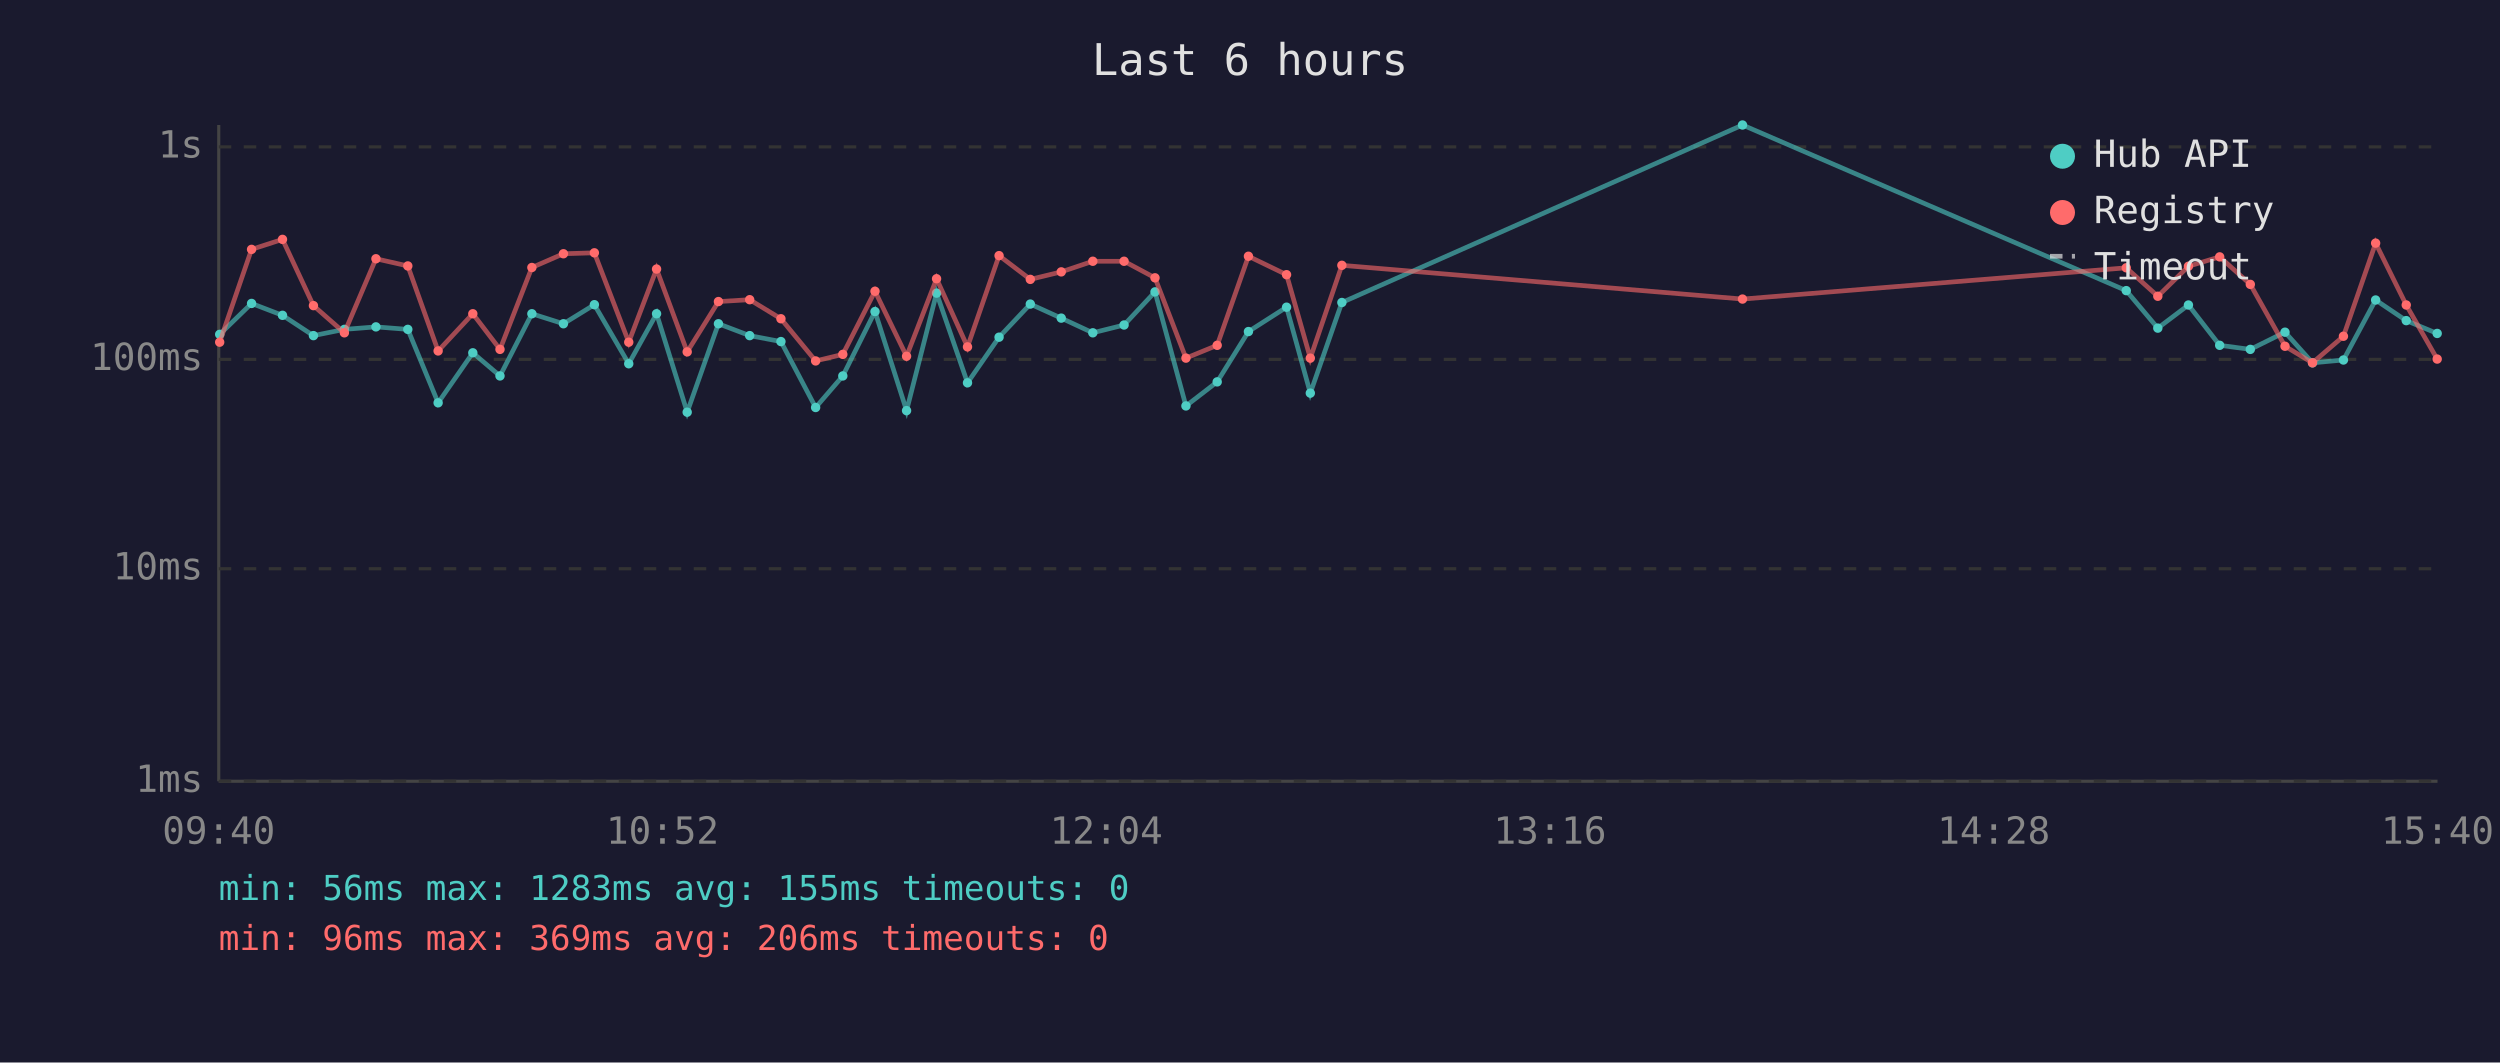
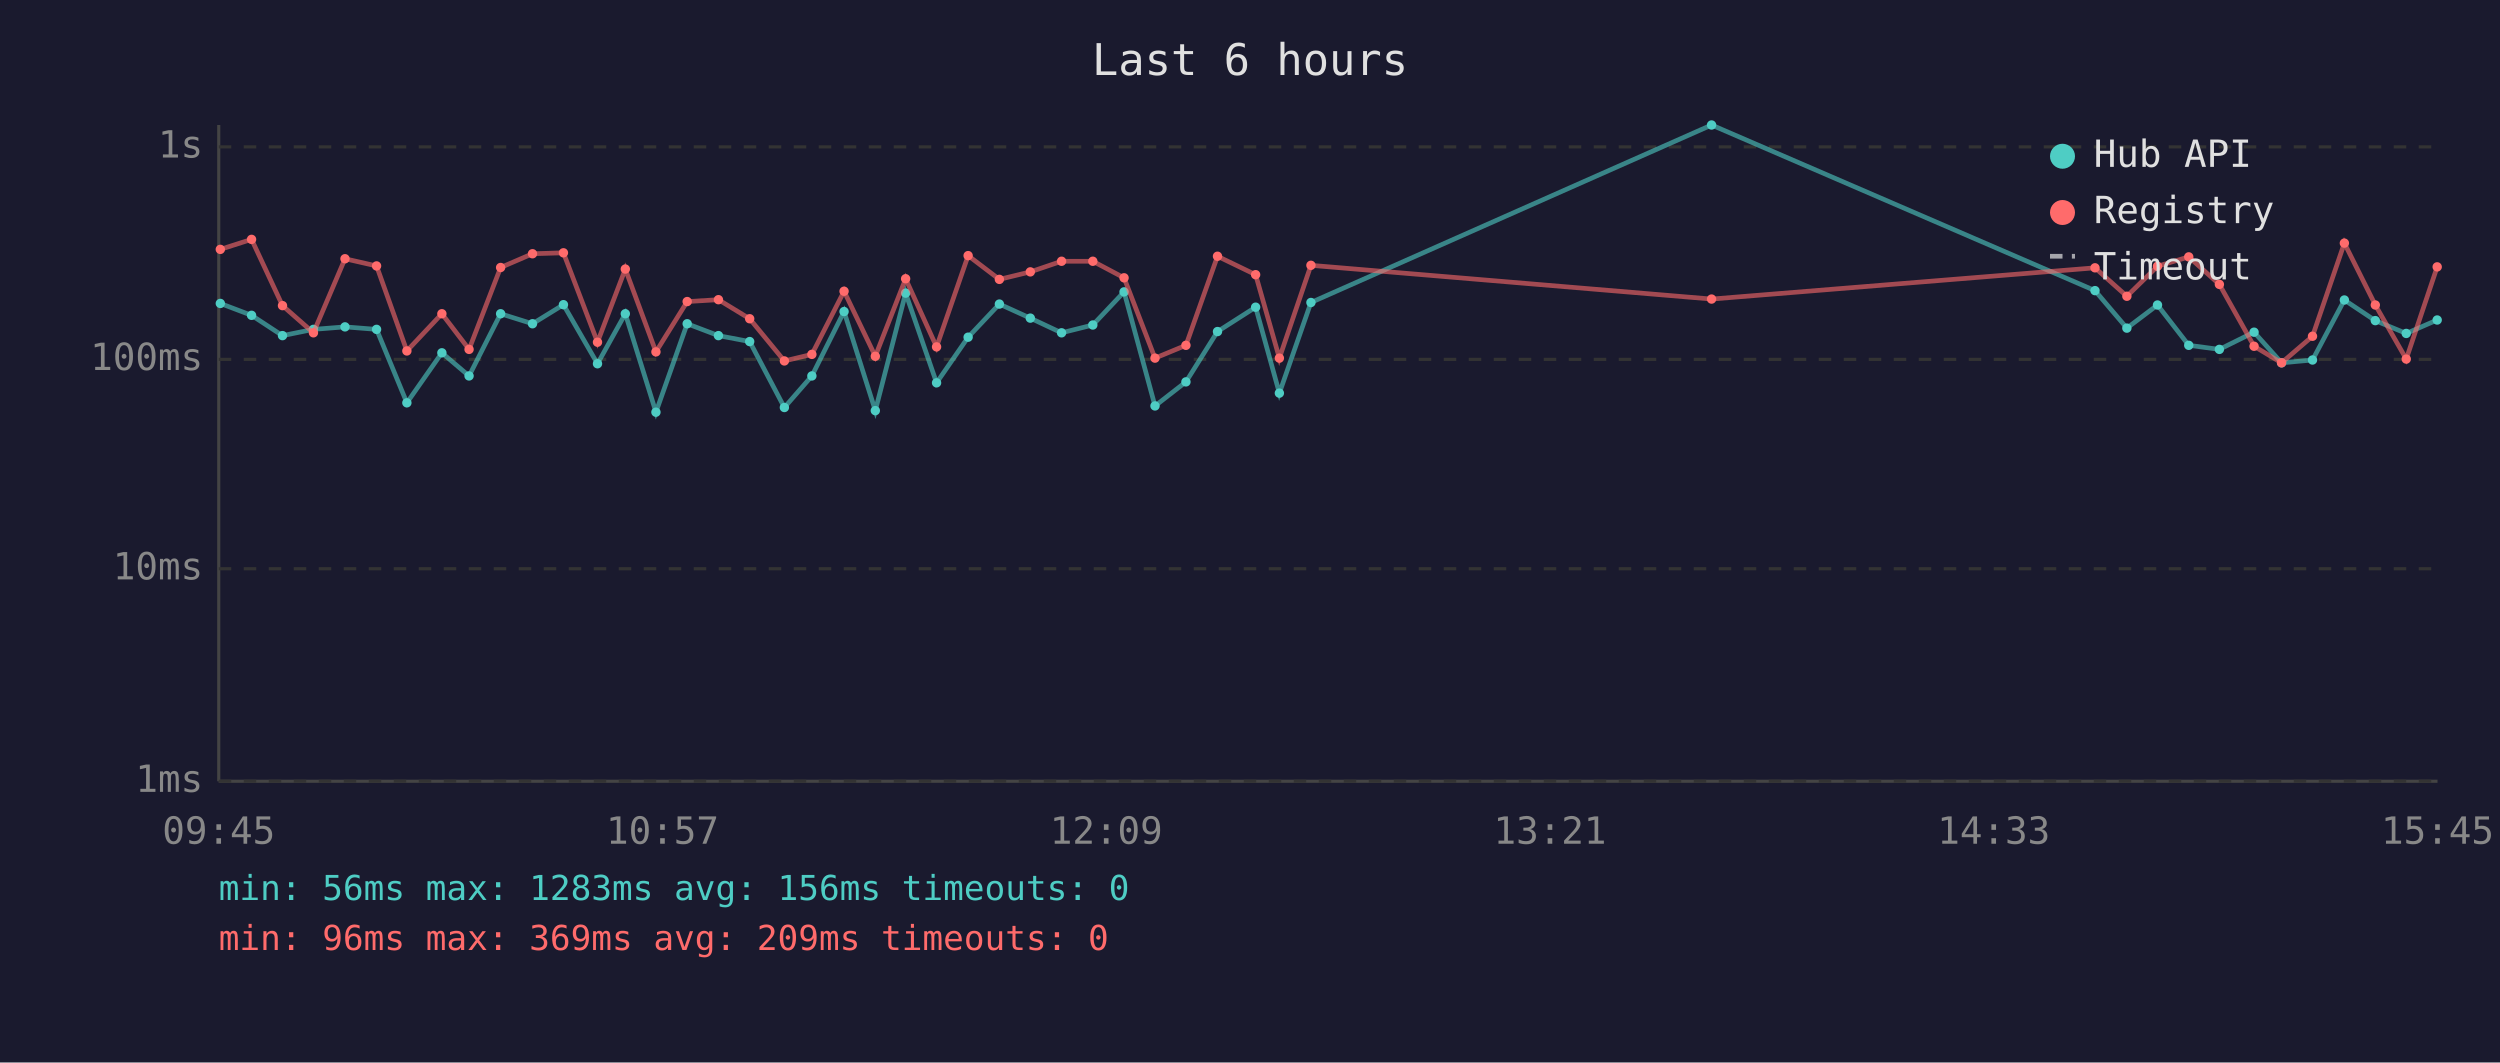
<svg xmlns="http://www.w3.org/2000/svg" viewBox="0 0 800 340" font-family="monospace" font-size="12">
  <rect width="800" height="340" fill="#1a1a2e" />
  <text x="400" y="24" fill="#e0e0e0" font-size="14" text-anchor="middle">Last 6 hours</text>
  <line x1="70" y1="40" x2="70" y2="250" stroke="#444" stroke-width="1" />
  <line x1="70" y1="250" x2="780" y2="250" stroke="#444" stroke-width="1" />
  <line x1="70" y1="250" x2="780" y2="250" stroke="#333" stroke-width="1" stroke-dasharray="4" />
  <text x="65" y="250" fill="#888" text-anchor="end" dominant-baseline="middle">1ms</text>
  <line x1="70" y1="182" x2="780" y2="182" stroke="#333" stroke-width="1" stroke-dasharray="4" />
  <text x="65" y="182" fill="#888" text-anchor="end" dominant-baseline="middle">10ms</text>
  <line x1="70" y1="115" x2="780" y2="115" stroke="#333" stroke-width="1" stroke-dasharray="4" />
  <text x="65" y="115" fill="#888" text-anchor="end" dominant-baseline="middle">100ms</text>
  <line x1="70" y1="47" x2="780" y2="47" stroke="#333" stroke-width="1" stroke-dasharray="4" />
  <text x="65" y="47" fill="#888" text-anchor="end" dominant-baseline="middle">1s</text>
-   <text x="70" y="270" fill="#888" text-anchor="middle">09:40</text>
-   <text x="212" y="270" fill="#888" text-anchor="middle">10:52</text>
-   <text x="354" y="270" fill="#888" text-anchor="middle">12:04</text>
-   <text x="496" y="270" fill="#888" text-anchor="middle">13:16</text>
-   <text x="638" y="270" fill="#888" text-anchor="middle">14:28</text>
-   <text x="780" y="270" fill="#888" text-anchor="middle">15:40</text>
-   <polyline points="70.3,107.0 80.5,97.1 90.4,100.9 100.3,107.4 110.2,105.4 120.3,104.6 130.5,105.4 140.2,128.9 151.3,112.9 160.0,120.3 170.2,100.4 180.3,103.6 190.2,97.5 201.2,116.4 210.1,100.4 219.9,131.9 229.9,103.6 239.9,107.4 249.9,109.3 261.0,130.4 269.7,120.3 280.0,99.7 290.1,131.4 299.7,93.8 309.6,122.5 319.7,107.9 329.7,97.3 339.6,101.8 349.7,106.5 359.7,104.0 369.6,93.4 379.5,129.9 389.5,122.2 399.5,106.1 411.7,98.3 419.3,125.8 429.4,96.8 557.6,40.0 680.4,93.0 690.5,105.0 700.3,97.6 710.3,110.5 720.1,111.8 731.2,106.3 740.0,116.1 749.9,115.2 760.2,96.0 770.0,102.6 779.9,106.7" fill="none" stroke="#4ecdc4" stroke-width="1.5" opacity="0.6" />
-   <circle cx="70.3" cy="107.0" r="1.5" fill="#4ecdc4" />
-   <circle cx="80.5" cy="97.1" r="1.5" fill="#4ecdc4" />
-   <circle cx="90.4" cy="100.9" r="1.5" fill="#4ecdc4" />
-   <circle cx="100.3" cy="107.4" r="1.5" fill="#4ecdc4" />
-   <circle cx="110.2" cy="105.4" r="1.5" fill="#4ecdc4" />
-   <circle cx="120.3" cy="104.6" r="1.5" fill="#4ecdc4" />
-   <circle cx="130.5" cy="105.4" r="1.5" fill="#4ecdc4" />
-   <circle cx="140.2" cy="128.9" r="1.5" fill="#4ecdc4" />
-   <circle cx="151.3" cy="112.9" r="1.5" fill="#4ecdc4" />
-   <circle cx="160.0" cy="120.3" r="1.5" fill="#4ecdc4" />
-   <circle cx="170.2" cy="100.4" r="1.5" fill="#4ecdc4" />
-   <circle cx="180.3" cy="103.6" r="1.5" fill="#4ecdc4" />
-   <circle cx="190.2" cy="97.5" r="1.5" fill="#4ecdc4" />
-   <circle cx="201.2" cy="116.4" r="1.5" fill="#4ecdc4" />
-   <circle cx="210.1" cy="100.4" r="1.5" fill="#4ecdc4" />
-   <circle cx="219.9" cy="131.9" r="1.5" fill="#4ecdc4" />
-   <circle cx="229.9" cy="103.6" r="1.5" fill="#4ecdc4" />
-   <circle cx="239.9" cy="107.4" r="1.5" fill="#4ecdc4" />
-   <circle cx="249.9" cy="109.3" r="1.5" fill="#4ecdc4" />
-   <circle cx="261.0" cy="130.4" r="1.5" fill="#4ecdc4" />
-   <circle cx="269.7" cy="120.3" r="1.5" fill="#4ecdc4" />
-   <circle cx="280.0" cy="99.7" r="1.5" fill="#4ecdc4" />
-   <circle cx="290.1" cy="131.4" r="1.5" fill="#4ecdc4" />
-   <circle cx="299.7" cy="93.8" r="1.5" fill="#4ecdc4" />
-   <circle cx="309.6" cy="122.5" r="1.5" fill="#4ecdc4" />
-   <circle cx="319.7" cy="107.9" r="1.5" fill="#4ecdc4" />
-   <circle cx="329.7" cy="97.3" r="1.5" fill="#4ecdc4" />
-   <circle cx="339.6" cy="101.8" r="1.5" fill="#4ecdc4" />
-   <circle cx="349.7" cy="106.5" r="1.5" fill="#4ecdc4" />
-   <circle cx="359.7" cy="104.0" r="1.5" fill="#4ecdc4" />
-   <circle cx="369.6" cy="93.4" r="1.5" fill="#4ecdc4" />
-   <circle cx="379.5" cy="129.9" r="1.5" fill="#4ecdc4" />
-   <circle cx="389.5" cy="122.2" r="1.5" fill="#4ecdc4" />
-   <circle cx="399.5" cy="106.1" r="1.5" fill="#4ecdc4" />
-   <circle cx="411.7" cy="98.3" r="1.5" fill="#4ecdc4" />
-   <circle cx="419.3" cy="125.8" r="1.5" fill="#4ecdc4" />
-   <circle cx="429.4" cy="96.8" r="1.5" fill="#4ecdc4" />
-   <circle cx="557.6" cy="40.0" r="1.5" fill="#4ecdc4" />
-   <circle cx="680.4" cy="93.0" r="1.5" fill="#4ecdc4" />
-   <circle cx="690.5" cy="105.0" r="1.5" fill="#4ecdc4" />
-   <circle cx="700.3" cy="97.6" r="1.5" fill="#4ecdc4" />
-   <circle cx="710.3" cy="110.5" r="1.5" fill="#4ecdc4" />
-   <circle cx="720.1" cy="111.8" r="1.5" fill="#4ecdc4" />
-   <circle cx="731.2" cy="106.3" r="1.5" fill="#4ecdc4" />
-   <circle cx="740.0" cy="116.1" r="1.5" fill="#4ecdc4" />
-   <circle cx="749.9" cy="115.2" r="1.5" fill="#4ecdc4" />
-   <circle cx="760.2" cy="96.0" r="1.5" fill="#4ecdc4" />
-   <circle cx="770.0" cy="102.6" r="1.5" fill="#4ecdc4" />
-   <circle cx="779.9" cy="106.7" r="1.5" fill="#4ecdc4" />
-   <polyline points="70.3,109.5 80.5,79.8 90.4,76.6 100.3,97.8 110.2,106.5 120.3,82.8 130.5,85.1 140.2,112.3 151.3,100.4 160.0,111.8 170.2,85.6 180.3,81.2 190.2,80.9 201.2,109.5 210.1,86.1 219.9,112.6 229.9,96.5 239.9,95.9 249.9,102.0 261.0,115.5 269.7,113.4 280.0,93.2 290.1,114.0 299.7,89.2 309.6,111.0 319.7,81.8 329.7,89.4 339.6,87.0 349.7,83.6 359.7,83.6 369.6,88.9 379.5,114.6 389.5,110.5 399.5,82.0 411.7,87.9 419.3,114.6 429.4,84.9 557.6,95.7 680.4,85.7 690.5,94.8 700.3,85.2 710.3,82.2 720.1,91.0 731.2,110.8 740.0,116.1 749.9,107.6 760.2,77.8 770.0,97.6 779.9,114.9" fill="none" stroke="#ff6b6b" stroke-width="1.5" opacity="0.6" />
-   <circle cx="70.3" cy="109.5" r="1.5" fill="#ff6b6b" />
-   <circle cx="80.5" cy="79.8" r="1.5" fill="#ff6b6b" />
-   <circle cx="90.4" cy="76.6" r="1.5" fill="#ff6b6b" />
-   <circle cx="100.3" cy="97.8" r="1.5" fill="#ff6b6b" />
-   <circle cx="110.2" cy="106.5" r="1.5" fill="#ff6b6b" />
-   <circle cx="120.3" cy="82.8" r="1.5" fill="#ff6b6b" />
-   <circle cx="130.5" cy="85.1" r="1.5" fill="#ff6b6b" />
-   <circle cx="140.2" cy="112.3" r="1.5" fill="#ff6b6b" />
-   <circle cx="151.3" cy="100.4" r="1.5" fill="#ff6b6b" />
-   <circle cx="160.0" cy="111.8" r="1.5" fill="#ff6b6b" />
-   <circle cx="170.2" cy="85.6" r="1.5" fill="#ff6b6b" />
-   <circle cx="180.3" cy="81.2" r="1.5" fill="#ff6b6b" />
-   <circle cx="190.2" cy="80.9" r="1.5" fill="#ff6b6b" />
-   <circle cx="201.2" cy="109.5" r="1.5" fill="#ff6b6b" />
-   <circle cx="210.1" cy="86.1" r="1.5" fill="#ff6b6b" />
-   <circle cx="219.9" cy="112.6" r="1.5" fill="#ff6b6b" />
-   <circle cx="229.9" cy="96.5" r="1.5" fill="#ff6b6b" />
-   <circle cx="239.9" cy="95.9" r="1.5" fill="#ff6b6b" />
-   <circle cx="249.9" cy="102.0" r="1.5" fill="#ff6b6b" />
-   <circle cx="261.0" cy="115.5" r="1.5" fill="#ff6b6b" />
-   <circle cx="269.7" cy="113.4" r="1.5" fill="#ff6b6b" />
-   <circle cx="280.0" cy="93.2" r="1.5" fill="#ff6b6b" />
-   <circle cx="290.1" cy="114.0" r="1.5" fill="#ff6b6b" />
-   <circle cx="299.7" cy="89.2" r="1.5" fill="#ff6b6b" />
-   <circle cx="309.6" cy="111.0" r="1.5" fill="#ff6b6b" />
-   <circle cx="319.7" cy="81.8" r="1.5" fill="#ff6b6b" />
-   <circle cx="329.7" cy="89.4" r="1.5" fill="#ff6b6b" />
-   <circle cx="339.6" cy="87.0" r="1.5" fill="#ff6b6b" />
+   <text x="70" y="270" fill="#888" text-anchor="middle">09:45</text>
+   <text x="212" y="270" fill="#888" text-anchor="middle">10:57</text>
+   <text x="354" y="270" fill="#888" text-anchor="middle">12:09</text>
+   <text x="496" y="270" fill="#888" text-anchor="middle">13:21</text>
+   <text x="638" y="270" fill="#888" text-anchor="middle">14:33</text>
+   <text x="780" y="270" fill="#888" text-anchor="middle">15:45</text>
+   <polyline points="70.5,97.1 80.5,100.9 90.4,107.4 100.3,105.4 110.4,104.6 120.5,105.4 130.2,128.9 141.4,112.9 150.1,120.3 160.2,100.4 170.4,103.6 180.3,97.5 191.2,116.4 200.1,100.4 209.9,131.9 219.9,103.6 229.9,107.4 239.9,109.3 251.0,130.4 259.8,120.3 270.1,99.7 280.1,131.4 289.8,93.8 299.7,122.5 309.8,107.9 319.8,97.3 329.7,101.8 339.7,106.5 349.7,104.0 359.7,93.4 369.6,129.9 379.5,122.2 389.6,106.1 401.8,98.3 409.4,125.8 419.5,96.8 547.7,40.0 670.4,93.0 680.6,105.0 690.4,97.6 700.4,110.5 710.2,111.8 721.3,106.3 730.1,116.1 740.0,115.2 750.2,96.0 760.1,102.6 770.0,106.7 779.9,102.4" fill="none" stroke="#4ecdc4" stroke-width="1.5" opacity="0.6" />
+   <circle cx="70.5" cy="97.1" r="1.5" fill="#4ecdc4" />
+   <circle cx="80.5" cy="100.9" r="1.5" fill="#4ecdc4" />
+   <circle cx="90.4" cy="107.4" r="1.5" fill="#4ecdc4" />
+   <circle cx="100.3" cy="105.4" r="1.5" fill="#4ecdc4" />
+   <circle cx="110.4" cy="104.6" r="1.5" fill="#4ecdc4" />
+   <circle cx="120.5" cy="105.4" r="1.5" fill="#4ecdc4" />
+   <circle cx="130.2" cy="128.9" r="1.5" fill="#4ecdc4" />
+   <circle cx="141.4" cy="112.9" r="1.5" fill="#4ecdc4" />
+   <circle cx="150.1" cy="120.3" r="1.5" fill="#4ecdc4" />
+   <circle cx="160.2" cy="100.4" r="1.5" fill="#4ecdc4" />
+   <circle cx="170.4" cy="103.6" r="1.5" fill="#4ecdc4" />
+   <circle cx="180.3" cy="97.5" r="1.5" fill="#4ecdc4" />
+   <circle cx="191.2" cy="116.4" r="1.5" fill="#4ecdc4" />
+   <circle cx="200.1" cy="100.4" r="1.5" fill="#4ecdc4" />
+   <circle cx="209.9" cy="131.9" r="1.5" fill="#4ecdc4" />
+   <circle cx="219.9" cy="103.6" r="1.5" fill="#4ecdc4" />
+   <circle cx="229.9" cy="107.4" r="1.5" fill="#4ecdc4" />
+   <circle cx="239.9" cy="109.3" r="1.5" fill="#4ecdc4" />
+   <circle cx="251.0" cy="130.4" r="1.5" fill="#4ecdc4" />
+   <circle cx="259.8" cy="120.3" r="1.5" fill="#4ecdc4" />
+   <circle cx="270.1" cy="99.7" r="1.5" fill="#4ecdc4" />
+   <circle cx="280.1" cy="131.4" r="1.5" fill="#4ecdc4" />
+   <circle cx="289.8" cy="93.8" r="1.5" fill="#4ecdc4" />
+   <circle cx="299.7" cy="122.5" r="1.5" fill="#4ecdc4" />
+   <circle cx="309.8" cy="107.9" r="1.5" fill="#4ecdc4" />
+   <circle cx="319.8" cy="97.3" r="1.5" fill="#4ecdc4" />
+   <circle cx="329.7" cy="101.8" r="1.5" fill="#4ecdc4" />
+   <circle cx="339.7" cy="106.5" r="1.5" fill="#4ecdc4" />
+   <circle cx="349.7" cy="104.0" r="1.5" fill="#4ecdc4" />
+   <circle cx="359.7" cy="93.4" r="1.5" fill="#4ecdc4" />
+   <circle cx="369.6" cy="129.9" r="1.5" fill="#4ecdc4" />
+   <circle cx="379.5" cy="122.2" r="1.5" fill="#4ecdc4" />
+   <circle cx="389.6" cy="106.1" r="1.5" fill="#4ecdc4" />
+   <circle cx="401.8" cy="98.3" r="1.5" fill="#4ecdc4" />
+   <circle cx="409.4" cy="125.8" r="1.5" fill="#4ecdc4" />
+   <circle cx="419.5" cy="96.8" r="1.5" fill="#4ecdc4" />
+   <circle cx="547.7" cy="40.0" r="1.5" fill="#4ecdc4" />
+   <circle cx="670.4" cy="93.0" r="1.5" fill="#4ecdc4" />
+   <circle cx="680.6" cy="105.0" r="1.5" fill="#4ecdc4" />
+   <circle cx="690.4" cy="97.6" r="1.5" fill="#4ecdc4" />
+   <circle cx="700.4" cy="110.5" r="1.5" fill="#4ecdc4" />
+   <circle cx="710.2" cy="111.8" r="1.5" fill="#4ecdc4" />
+   <circle cx="721.3" cy="106.3" r="1.5" fill="#4ecdc4" />
+   <circle cx="730.1" cy="116.1" r="1.5" fill="#4ecdc4" />
+   <circle cx="740.0" cy="115.2" r="1.5" fill="#4ecdc4" />
+   <circle cx="750.2" cy="96.0" r="1.5" fill="#4ecdc4" />
+   <circle cx="760.1" cy="102.6" r="1.5" fill="#4ecdc4" />
+   <circle cx="770.0" cy="106.7" r="1.5" fill="#4ecdc4" />
+   <circle cx="779.9" cy="102.4" r="1.5" fill="#4ecdc4" />
+   <polyline points="70.5,79.8 80.5,76.6 90.4,97.8 100.3,106.5 110.4,82.8 120.5,85.1 130.2,112.3 141.4,100.4 150.1,111.8 160.2,85.6 170.4,81.2 180.3,80.9 191.2,109.5 200.1,86.1 209.9,112.6 219.9,96.5 229.9,95.9 239.9,102.0 251.0,115.5 259.8,113.4 270.1,93.2 280.1,114.0 289.8,89.2 299.7,111.0 309.8,81.8 319.8,89.4 329.7,87.0 339.7,83.6 349.7,83.6 359.7,88.9 369.6,114.6 379.5,110.5 389.6,82.0 401.8,87.9 409.4,114.6 419.5,84.9 547.7,95.7 670.4,85.7 680.6,94.8 690.4,85.2 700.4,82.2 710.2,91.0 721.3,110.8 730.1,116.1 740.0,107.6 750.2,77.8 760.1,97.6 770.0,114.9 779.9,85.4" fill="none" stroke="#ff6b6b" stroke-width="1.5" opacity="0.6" />
+   <circle cx="70.5" cy="79.8" r="1.5" fill="#ff6b6b" />
+   <circle cx="80.5" cy="76.6" r="1.5" fill="#ff6b6b" />
+   <circle cx="90.4" cy="97.8" r="1.5" fill="#ff6b6b" />
+   <circle cx="100.3" cy="106.5" r="1.5" fill="#ff6b6b" />
+   <circle cx="110.4" cy="82.8" r="1.5" fill="#ff6b6b" />
+   <circle cx="120.5" cy="85.1" r="1.5" fill="#ff6b6b" />
+   <circle cx="130.2" cy="112.3" r="1.5" fill="#ff6b6b" />
+   <circle cx="141.4" cy="100.4" r="1.5" fill="#ff6b6b" />
+   <circle cx="150.1" cy="111.8" r="1.5" fill="#ff6b6b" />
+   <circle cx="160.2" cy="85.6" r="1.5" fill="#ff6b6b" />
+   <circle cx="170.4" cy="81.2" r="1.5" fill="#ff6b6b" />
+   <circle cx="180.3" cy="80.9" r="1.5" fill="#ff6b6b" />
+   <circle cx="191.2" cy="109.5" r="1.5" fill="#ff6b6b" />
+   <circle cx="200.1" cy="86.1" r="1.5" fill="#ff6b6b" />
+   <circle cx="209.9" cy="112.6" r="1.5" fill="#ff6b6b" />
+   <circle cx="219.9" cy="96.5" r="1.5" fill="#ff6b6b" />
+   <circle cx="229.9" cy="95.9" r="1.5" fill="#ff6b6b" />
+   <circle cx="239.9" cy="102.0" r="1.5" fill="#ff6b6b" />
+   <circle cx="251.0" cy="115.5" r="1.5" fill="#ff6b6b" />
+   <circle cx="259.8" cy="113.4" r="1.5" fill="#ff6b6b" />
+   <circle cx="270.1" cy="93.2" r="1.5" fill="#ff6b6b" />
+   <circle cx="280.1" cy="114.0" r="1.5" fill="#ff6b6b" />
+   <circle cx="289.8" cy="89.2" r="1.5" fill="#ff6b6b" />
+   <circle cx="299.7" cy="111.0" r="1.5" fill="#ff6b6b" />
+   <circle cx="309.8" cy="81.8" r="1.5" fill="#ff6b6b" />
+   <circle cx="319.8" cy="89.4" r="1.5" fill="#ff6b6b" />
+   <circle cx="329.7" cy="87.0" r="1.5" fill="#ff6b6b" />
+   <circle cx="339.7" cy="83.6" r="1.5" fill="#ff6b6b" />
  <circle cx="349.7" cy="83.6" r="1.5" fill="#ff6b6b" />
-   <circle cx="359.7" cy="83.6" r="1.5" fill="#ff6b6b" />
-   <circle cx="369.6" cy="88.9" r="1.5" fill="#ff6b6b" />
-   <circle cx="379.5" cy="114.6" r="1.5" fill="#ff6b6b" />
-   <circle cx="389.5" cy="110.5" r="1.5" fill="#ff6b6b" />
-   <circle cx="399.5" cy="82.0" r="1.5" fill="#ff6b6b" />
-   <circle cx="411.7" cy="87.9" r="1.5" fill="#ff6b6b" />
-   <circle cx="419.3" cy="114.6" r="1.5" fill="#ff6b6b" />
-   <circle cx="429.4" cy="84.9" r="1.5" fill="#ff6b6b" />
-   <circle cx="557.6" cy="95.7" r="1.5" fill="#ff6b6b" />
-   <circle cx="680.4" cy="85.7" r="1.5" fill="#ff6b6b" />
-   <circle cx="690.5" cy="94.8" r="1.5" fill="#ff6b6b" />
-   <circle cx="700.3" cy="85.2" r="1.5" fill="#ff6b6b" />
-   <circle cx="710.3" cy="82.2" r="1.5" fill="#ff6b6b" />
-   <circle cx="720.1" cy="91.0" r="1.5" fill="#ff6b6b" />
-   <circle cx="731.2" cy="110.8" r="1.5" fill="#ff6b6b" />
-   <circle cx="740.0" cy="116.1" r="1.5" fill="#ff6b6b" />
-   <circle cx="749.9" cy="107.6" r="1.5" fill="#ff6b6b" />
-   <circle cx="760.2" cy="77.8" r="1.5" fill="#ff6b6b" />
-   <circle cx="770.0" cy="97.6" r="1.5" fill="#ff6b6b" />
-   <circle cx="779.9" cy="114.9" r="1.5" fill="#ff6b6b" />
+   <circle cx="359.7" cy="88.9" r="1.5" fill="#ff6b6b" />
+   <circle cx="369.6" cy="114.6" r="1.5" fill="#ff6b6b" />
+   <circle cx="379.5" cy="110.5" r="1.5" fill="#ff6b6b" />
+   <circle cx="389.6" cy="82.0" r="1.5" fill="#ff6b6b" />
+   <circle cx="401.8" cy="87.9" r="1.5" fill="#ff6b6b" />
+   <circle cx="409.4" cy="114.6" r="1.5" fill="#ff6b6b" />
+   <circle cx="419.5" cy="84.9" r="1.5" fill="#ff6b6b" />
+   <circle cx="547.7" cy="95.7" r="1.5" fill="#ff6b6b" />
+   <circle cx="670.4" cy="85.7" r="1.5" fill="#ff6b6b" />
+   <circle cx="680.6" cy="94.8" r="1.5" fill="#ff6b6b" />
+   <circle cx="690.4" cy="85.2" r="1.5" fill="#ff6b6b" />
+   <circle cx="700.4" cy="82.2" r="1.5" fill="#ff6b6b" />
+   <circle cx="710.2" cy="91.0" r="1.5" fill="#ff6b6b" />
+   <circle cx="721.3" cy="110.8" r="1.5" fill="#ff6b6b" />
+   <circle cx="730.1" cy="116.1" r="1.5" fill="#ff6b6b" />
+   <circle cx="740.0" cy="107.6" r="1.5" fill="#ff6b6b" />
+   <circle cx="750.2" cy="77.8" r="1.5" fill="#ff6b6b" />
+   <circle cx="760.1" cy="97.6" r="1.5" fill="#ff6b6b" />
+   <circle cx="770.0" cy="114.9" r="1.5" fill="#ff6b6b" />
+   <circle cx="779.9" cy="85.4" r="1.5" fill="#ff6b6b" />
  <circle cx="660" cy="50" r="4" fill="#4ecdc4" />
  <text x="670" y="50" fill="#e0e0e0" dominant-baseline="middle">Hub API</text>
  <circle cx="660" cy="68" r="4" fill="#ff6b6b" />
  <text x="670" y="68" fill="#e0e0e0" dominant-baseline="middle">Registry</text>
  <line x1="656" y1="82" x2="664" y2="82" stroke="#e0e0e0" stroke-width="1.5" stroke-dasharray="4,3" opacity="0.7" />
  <text x="670" y="86" fill="#e0e0e0" dominant-baseline="middle">Timeout</text>
-   <text x="70" y="288" fill="#4ecdc4" font-size="11">min: 56ms  max: 1283ms  avg: 155ms  timeouts: 0</text>
-   <text x="70" y="304" fill="#ff6b6b" font-size="11">min: 96ms  max: 369ms  avg: 206ms  timeouts: 0</text>
+   <text x="70" y="288" fill="#4ecdc4" font-size="11">min: 56ms  max: 1283ms  avg: 156ms  timeouts: 0</text>
+   <text x="70" y="304" fill="#ff6b6b" font-size="11">min: 96ms  max: 369ms  avg: 209ms  timeouts: 0</text>
</svg>
